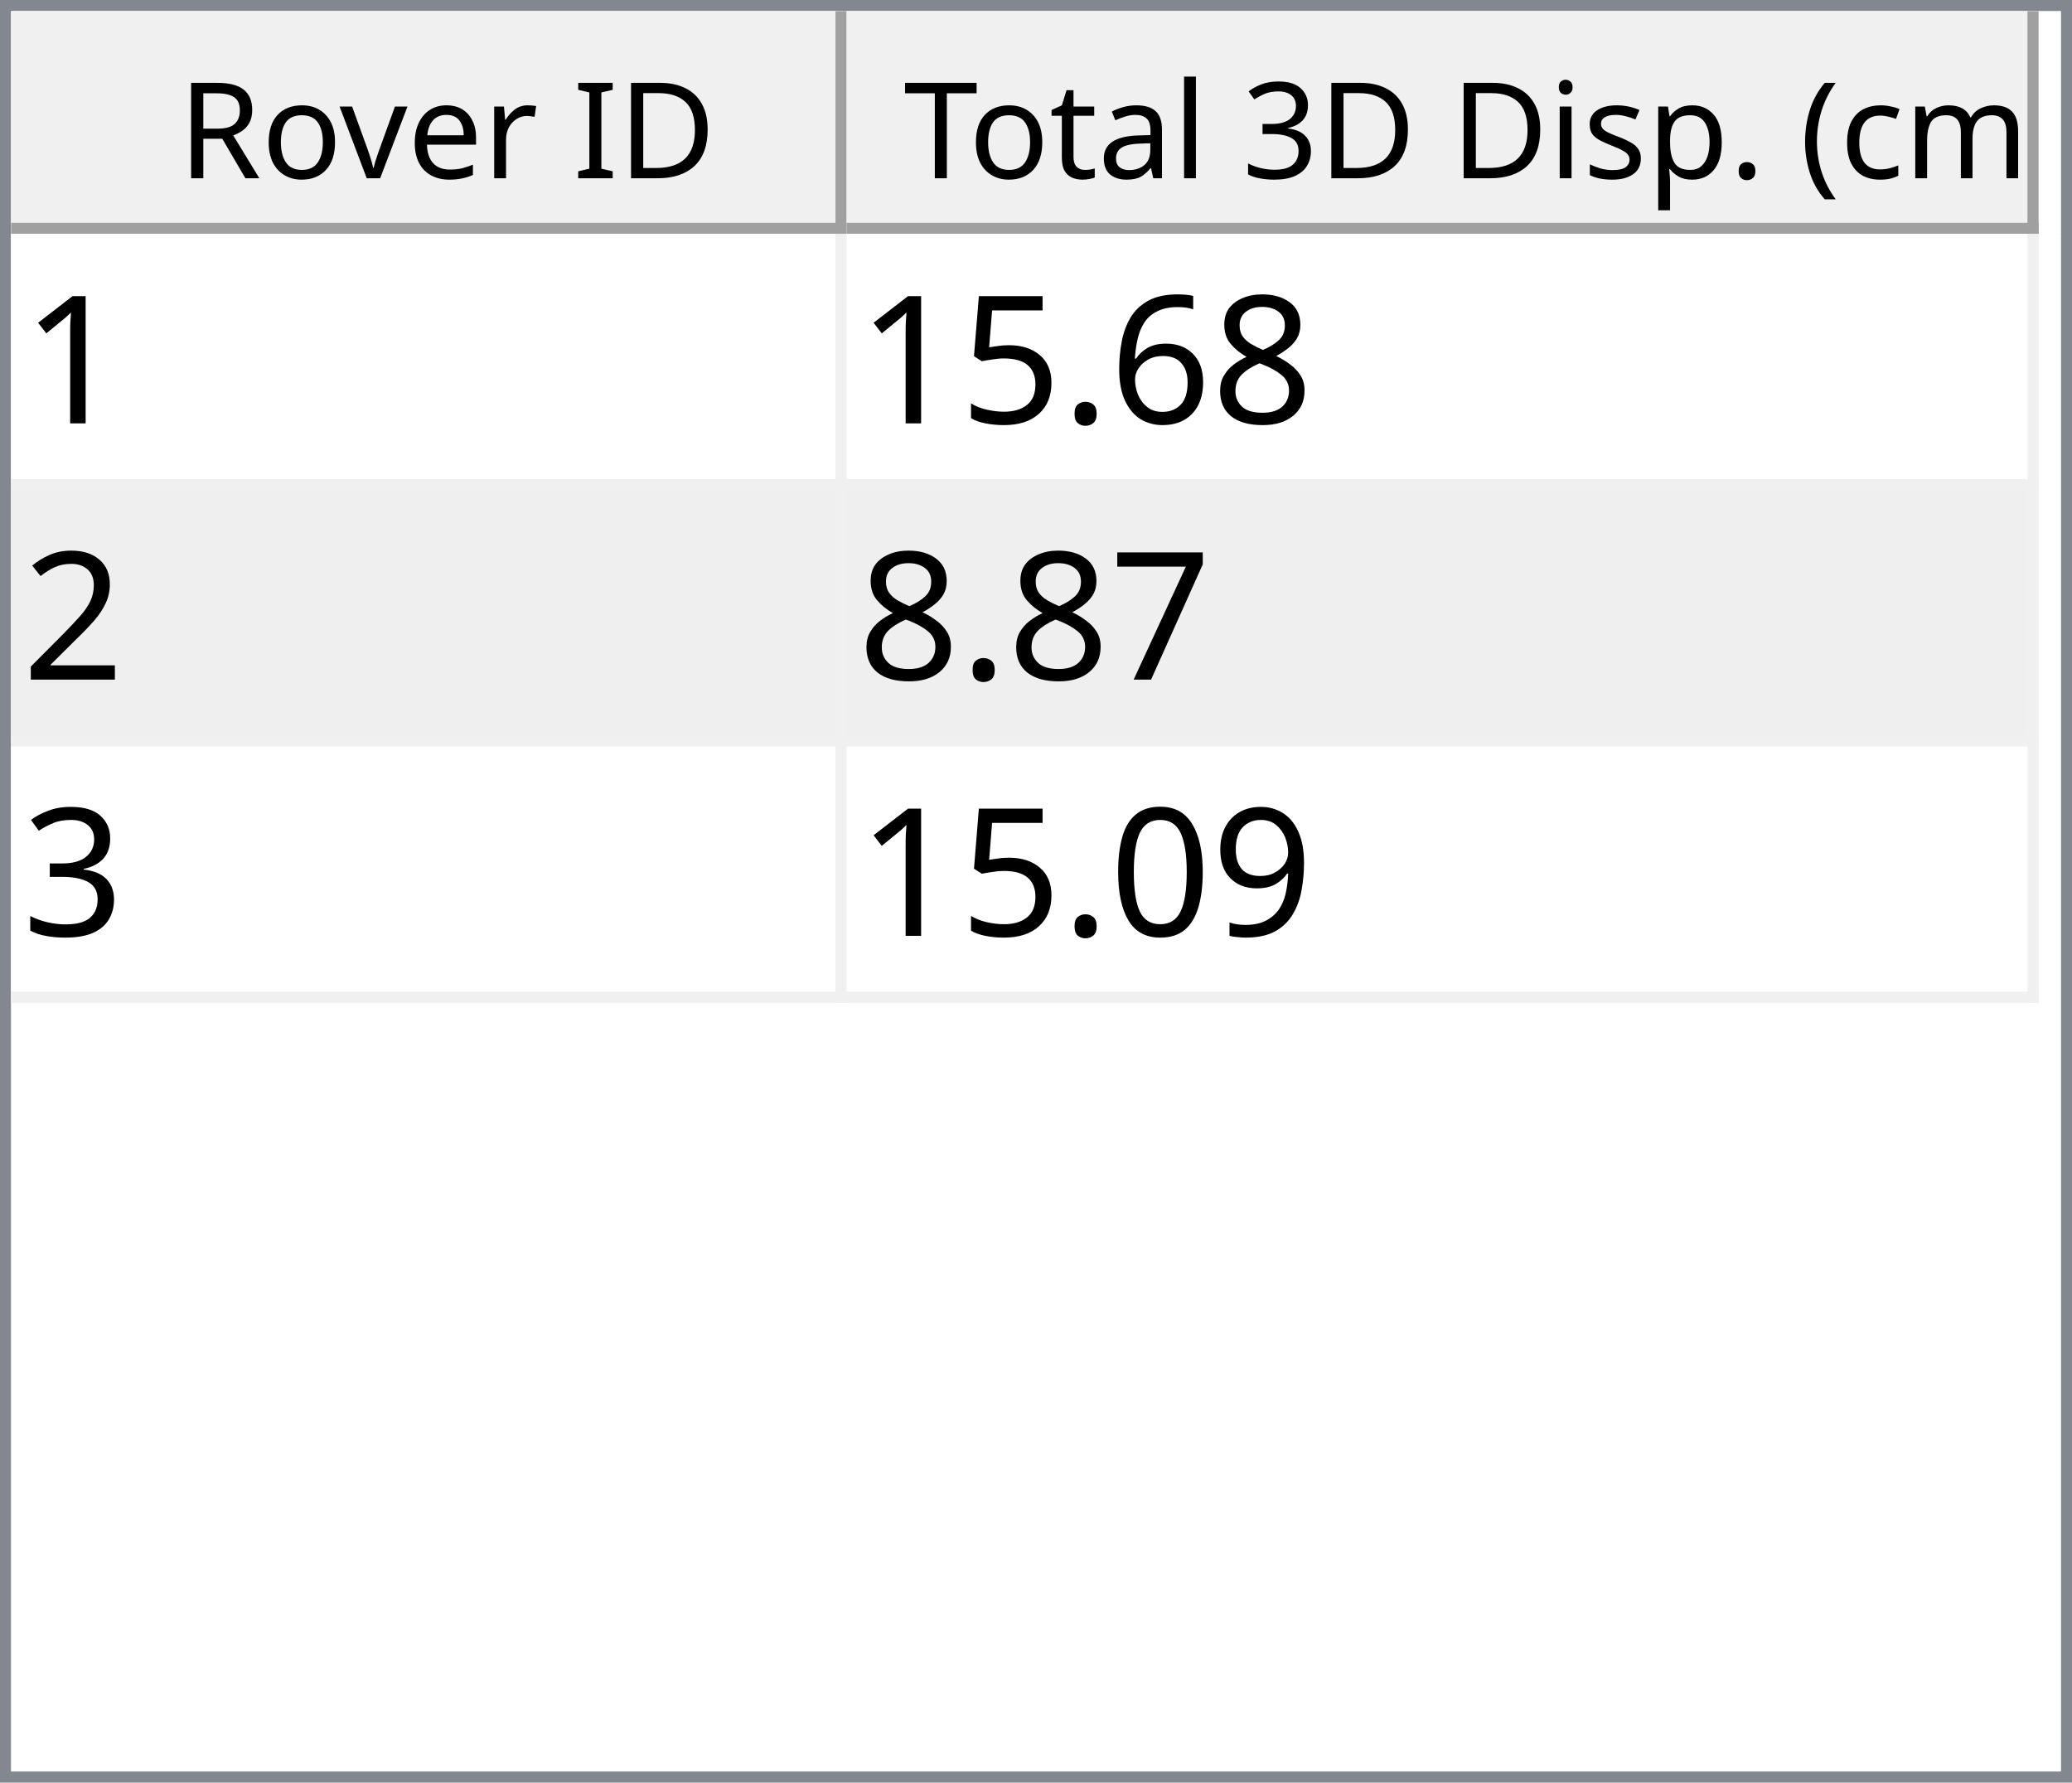
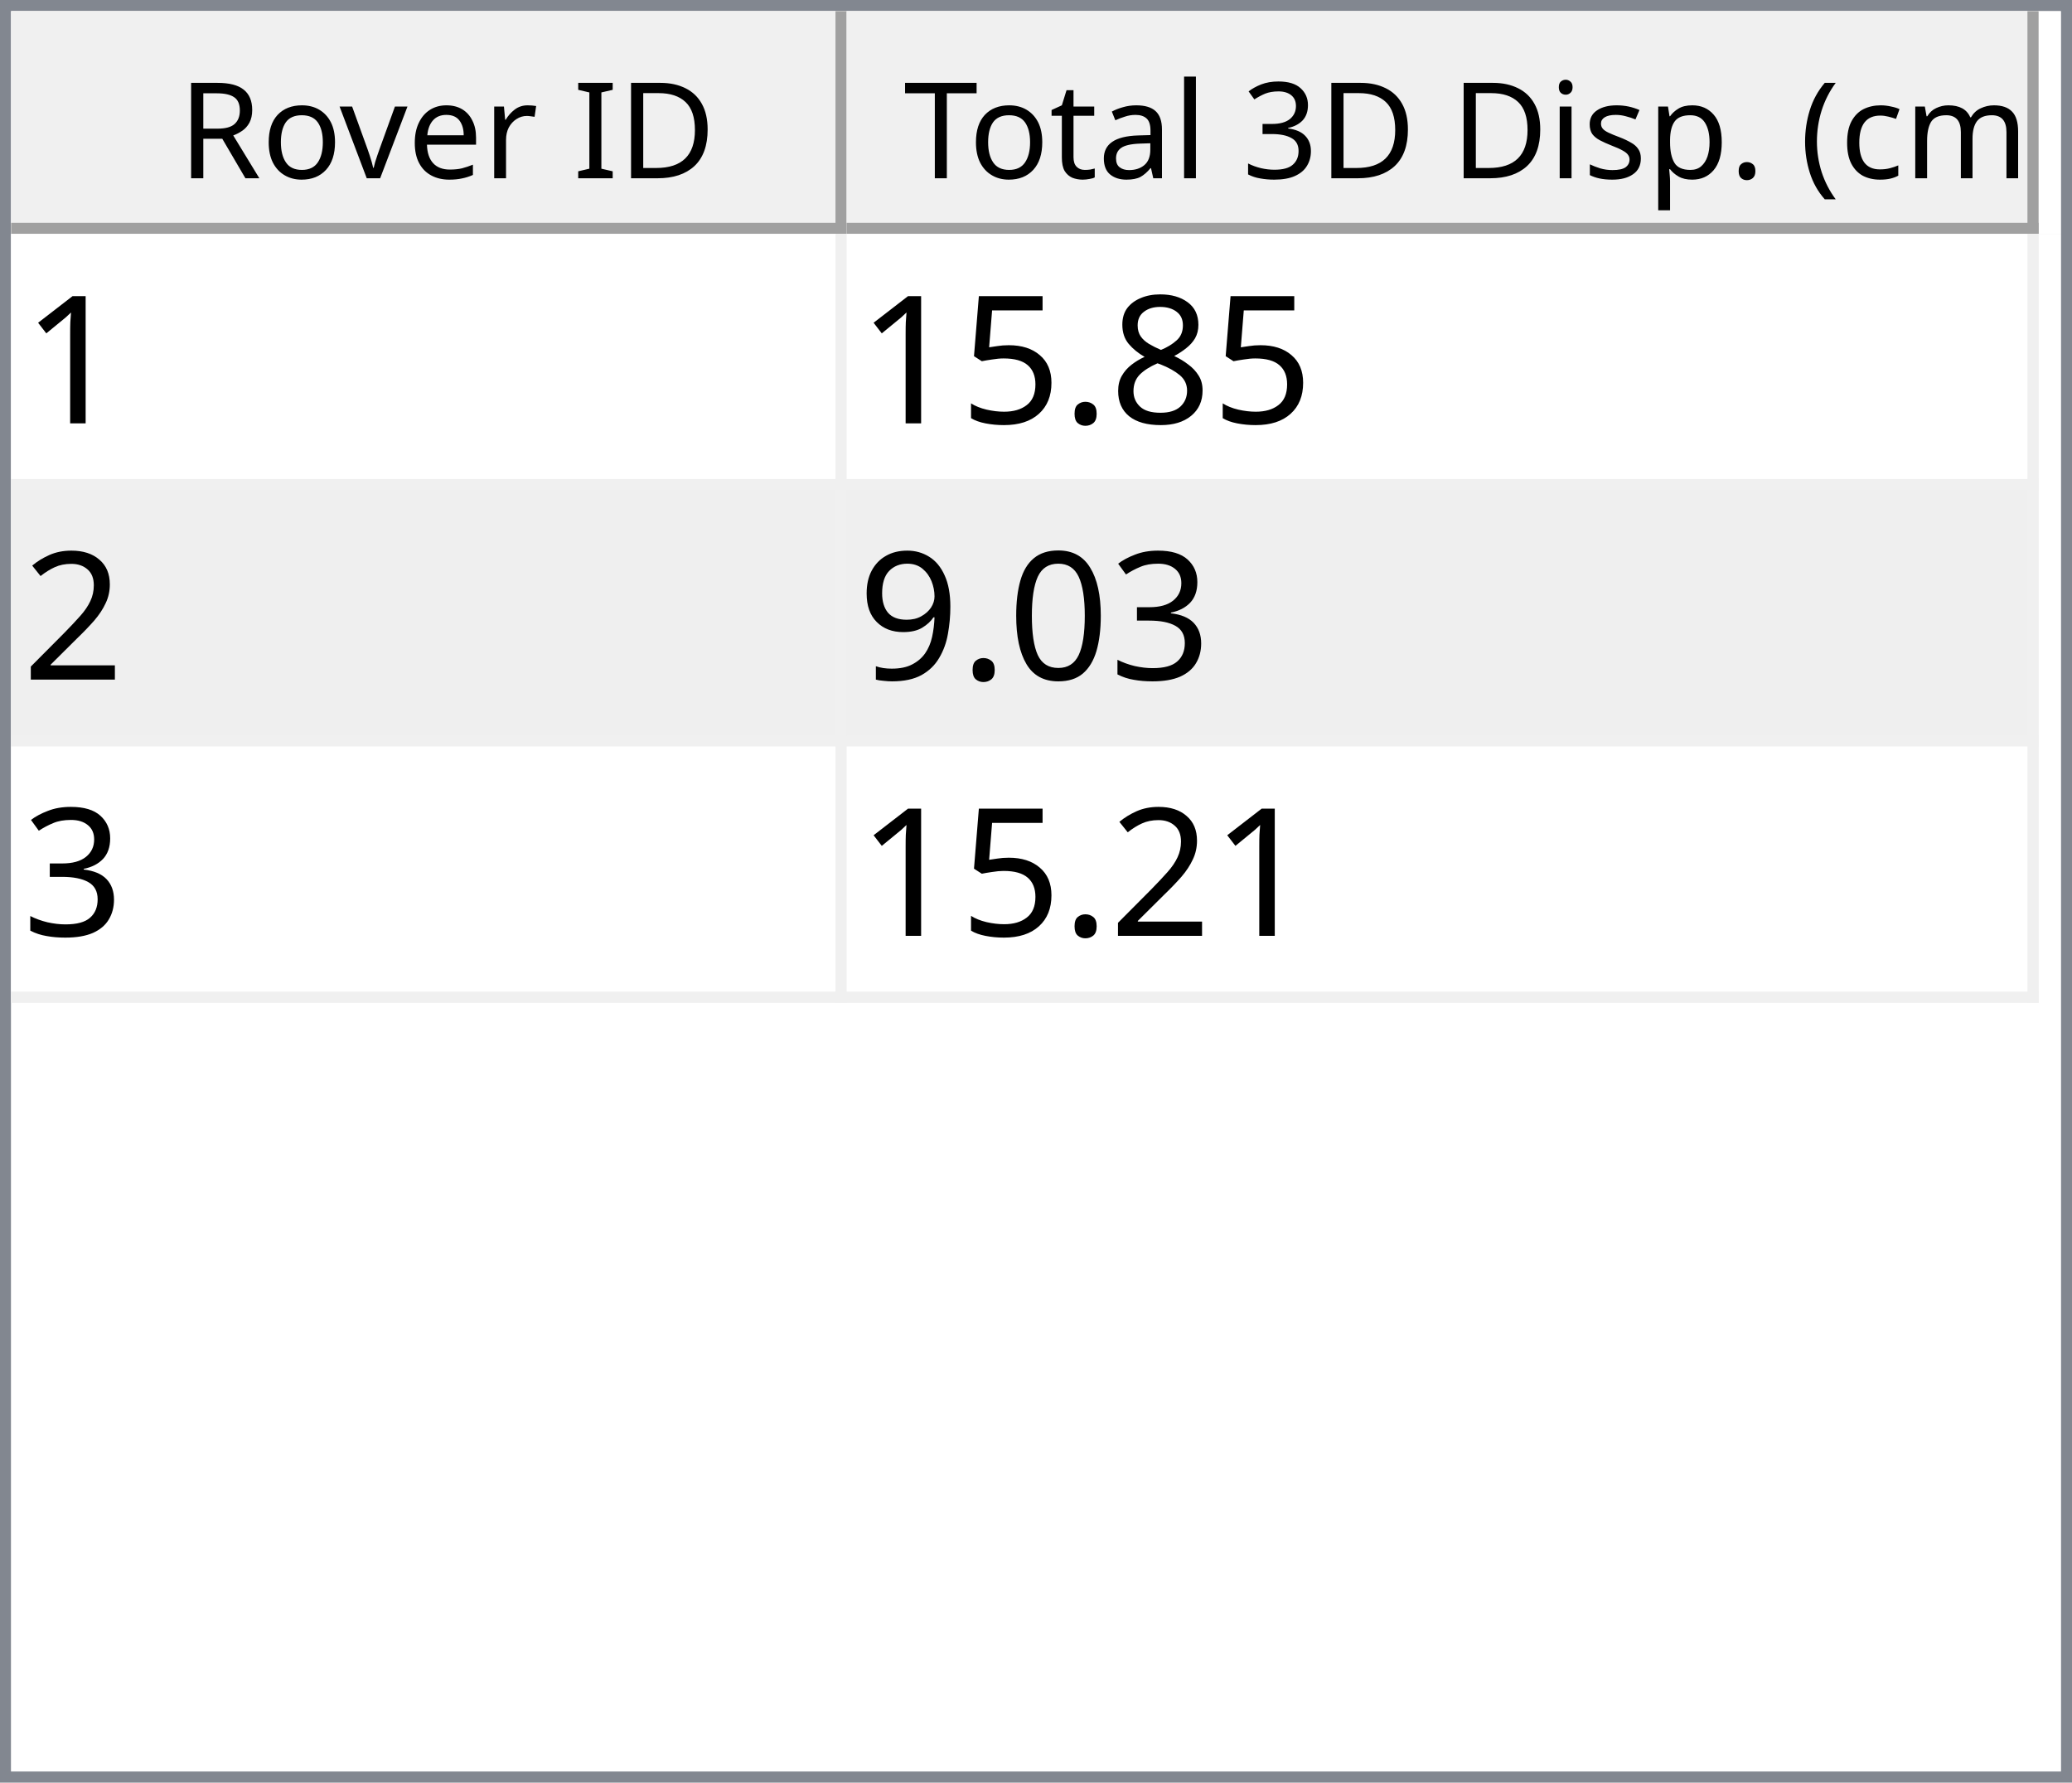
<svg xmlns="http://www.w3.org/2000/svg" style="fill-opacity:1; color-rendering:auto; color-interpolation:auto; text-rendering:auto; stroke:black; stroke-linecap:square; stroke-miterlimit:10; shape-rendering:auto; stroke-opacity:1; fill:black; stroke-dasharray:none; font-weight:normal; stroke-width:1; font-family:'Dialog'; font-style:normal; stroke-linejoin:miter; font-size:12px; stroke-dashoffset:0; image-rendering:auto;" width="186" height="160">
  <defs id="genericDefs" />
  <g>
    <defs id="defs1">
      <clipPath clipPathUnits="userSpaceOnUse" id="clipPath1">
        <path d="M0 0 L186 0 L186 160 L0 160 L0 0 Z" />
      </clipPath>
      <clipPath clipPathUnits="userSpaceOnUse" id="clipPath2">
        <path d="M0 0 L0 160 L186 160 L186 0 Z" />
      </clipPath>
      <clipPath clipPathUnits="userSpaceOnUse" id="clipPath3">
        <path d="M0 0 L0 20 L184 20 L184 0 Z" />
      </clipPath>
      <clipPath clipPathUnits="userSpaceOnUse" id="clipPath4">
        <path d="M0 0 L0 20 L75 20 L75 0 Z" />
      </clipPath>
      <clipPath clipPathUnits="userSpaceOnUse" id="clipPath5">
        <path d="M1 1 L1 19 L74 19 L74 1 Z" />
      </clipPath>
      <clipPath clipPathUnits="userSpaceOnUse" id="clipPath6">
        <path d="M0 0 L0 18 L73 18 L73 0 Z" />
      </clipPath>
      <clipPath clipPathUnits="userSpaceOnUse" id="clipPath7">
        <path d="M-0.5 -0.5 L-0.5 19.5 L74.5 19.5 L74.5 -0.5 Z" />
      </clipPath>
      <clipPath clipPathUnits="userSpaceOnUse" id="clipPath8">
        <path d="M0 0 L0 20 L107 20 L107 0 Z" />
      </clipPath>
      <clipPath clipPathUnits="userSpaceOnUse" id="clipPath9">
        <path d="M1 1 L1 19 L106 19 L106 1 Z" />
      </clipPath>
      <clipPath clipPathUnits="userSpaceOnUse" id="clipPath10">
        <path d="M0 0 L0 18 L105 18 L105 0 Z" />
      </clipPath>
      <clipPath clipPathUnits="userSpaceOnUse" id="clipPath11">
        <path d="M-0.5 -0.5 L-0.5 19.5 L106.5 19.5 L106.5 -0.5 Z" />
      </clipPath>
      <clipPath clipPathUnits="userSpaceOnUse" id="clipPath12">
        <path d="M0 0 L0 138 L184 138 L184 0 Z" />
      </clipPath>
      <clipPath clipPathUnits="userSpaceOnUse" id="clipPath13">
        <path d="M0 0 L0 69 L182 69 L182 0 Z" />
      </clipPath>
      <clipPath clipPathUnits="userSpaceOnUse" id="clipPath14">
        <path d="M-0.5 -0.5 L-0.5 68.5 L181.5 68.5 L181.5 -0.5 Z" />
      </clipPath>
      <clipPath clipPathUnits="userSpaceOnUse" id="clipPath15">
        <path d="M0 0 L0 22 L74 22 L74 0 Z" />
      </clipPath>
      <clipPath clipPathUnits="userSpaceOnUse" id="clipPath16">
        <path d="M0 0 L0 22 L106 22 L106 0 Z" />
      </clipPath>
      <font horiz-adv-x="64.551" id="font1">
        <font-face ascent="107.91" descent="25.098" units-per-em="100" style="font-style:normal; font-family:Segoe UI; font-weight:normal;" />
        <missing-glyph horiz-adv-x="64.551" d="M8.109 0 L8.109 68.266 L56.453 68.266 L56.453 0 L8.109 0 ZM15.328 7.234 L49.219 7.234 L49.219 61.031 L15.328 61.031 L15.328 7.234 Z" />
        <glyph unicode="D" horiz-adv-x="70.117" d="M9.188 0 L9.188 70.016 L28.516 70.016 Q65.531 70.016 65.531 35.891 Q65.531 19.672 55.25 9.836 Q44.969 0 27.734 0 L9.188 0 ZM17.391 62.594 L17.391 7.422 L27.828 7.422 Q41.609 7.422 49.273 14.797 Q56.938 22.172 56.938 35.688 Q56.938 62.594 28.328 62.594 L17.391 62.594 Z" />
        <glyph unicode="I" horiz-adv-x="26.611" d="M17.391 0 L9.188 0 L9.188 70.016 L17.391 70.016 L17.391 0 Z" />
        <glyph unicode=" " horiz-adv-x="27.393" d="" />
        <glyph unicode="r" horiz-adv-x="34.766" d="M34.188 41.891 Q32.078 43.5 28.125 43.5 Q23 43.5 19.555 38.672 Q16.109 33.844 16.109 25.484 L16.109 0 L8.109 0 L8.109 50 L16.109 50 L16.109 39.703 L16.312 39.703 Q18.016 44.969 21.531 47.922 Q25.047 50.875 29.391 50.875 Q32.516 50.875 34.188 50.203 L34.188 41.891 Z" />
        <glyph unicode="e" horiz-adv-x="52.295" d="M48.297 23 L12.984 23 Q13.188 14.656 17.484 10.109 Q21.781 5.562 29.297 5.562 Q37.75 5.562 44.828 11.141 L44.828 3.609 Q38.234 -1.172 27.391 -1.172 Q16.797 -1.172 10.742 5.641 Q4.688 12.453 4.688 24.812 Q4.688 36.469 11.305 43.82 Q17.922 51.172 27.734 51.172 Q37.547 51.172 42.922 44.828 Q48.297 38.484 48.297 27.203 L48.297 23 ZM40.094 29.781 Q40.047 36.719 36.75 40.578 Q33.453 44.438 27.594 44.438 Q21.922 44.438 17.969 40.383 Q14.016 36.328 13.094 29.781 L40.094 29.781 Z" />
        <glyph unicode="v" horiz-adv-x="47.9" d="M47.406 50 L27.484 0 L19.625 0 L0.688 50 L9.469 50 L22.172 13.672 Q23.578 9.672 23.922 6.688 L24.125 6.688 Q24.609 10.453 25.688 13.484 L38.969 50 L47.406 50 Z" />
        <glyph unicode="o" horiz-adv-x="58.594" d="M29 -1.172 Q17.922 -1.172 11.305 5.836 Q4.688 12.844 4.688 24.422 Q4.688 37.016 11.57 44.094 Q18.453 51.172 30.172 51.172 Q41.359 51.172 47.633 44.289 Q53.906 37.406 53.906 25.203 Q53.906 13.234 47.141 6.031 Q40.375 -1.172 29 -1.172 ZM29.594 44.438 Q21.875 44.438 17.383 39.188 Q12.891 33.938 12.891 24.703 Q12.891 15.828 17.43 10.695 Q21.969 5.562 29.594 5.562 Q37.359 5.562 41.531 10.594 Q45.703 15.625 45.703 24.906 Q45.703 34.281 41.531 39.359 Q37.359 44.438 29.594 44.438 Z" />
        <glyph unicode="R" horiz-adv-x="59.814" d="M59.375 0 L49.609 0 L37.891 19.625 Q36.281 22.359 34.766 24.289 Q33.25 26.219 31.664 27.438 Q30.078 28.656 28.25 29.219 Q26.422 29.781 24.125 29.781 L17.391 29.781 L17.391 0 L9.188 0 L9.188 70.016 L30.078 70.016 Q34.672 70.016 38.555 68.867 Q42.438 67.719 45.289 65.375 Q48.141 63.031 49.758 59.547 Q51.375 56.062 51.375 51.375 Q51.375 47.703 50.273 44.656 Q49.172 41.609 47.148 39.211 Q45.125 36.812 42.266 35.133 Q39.406 33.453 35.844 32.516 L35.844 32.328 Q37.594 31.547 38.891 30.547 Q40.188 29.547 41.359 28.18 Q42.531 26.812 43.68 25.078 Q44.828 23.344 46.234 21.047 L59.375 0 ZM17.391 62.594 L17.391 37.203 L28.516 37.203 Q31.594 37.203 34.203 38.133 Q36.812 39.062 38.719 40.797 Q40.625 42.531 41.703 45.047 Q42.781 47.562 42.781 50.688 Q42.781 56.297 39.141 59.445 Q35.5 62.594 28.609 62.594 L17.391 62.594 Z" />
        <glyph unicode=")" horiz-adv-x="30.176" d="M8.297 -15.922 L1.172 -15.922 Q16.406 2.344 16.406 26.812 Q16.406 51.469 1.078 70.016 L8.297 70.016 Q23.531 52.156 23.531 26.703 Q23.531 1.375 8.297 -15.922 Z" />
        <glyph unicode="m" horiz-adv-x="86.133" d="M79.109 0 L71.094 0 L71.094 28.719 Q71.094 37.016 68.531 40.727 Q65.969 44.438 59.906 44.438 Q54.781 44.438 51.195 39.75 Q47.609 35.062 47.609 28.516 L47.609 0 L39.594 0 L39.594 29.688 Q39.594 44.438 28.219 44.438 Q22.953 44.438 19.531 40.016 Q16.109 35.594 16.109 28.516 L16.109 0 L8.109 0 L8.109 50 L16.109 50 L16.109 42.094 L16.312 42.094 Q21.625 51.172 31.844 51.172 Q36.969 51.172 40.773 48.312 Q44.578 45.453 46 40.828 Q51.562 51.172 62.594 51.172 Q79.109 51.172 79.109 30.812 L79.109 0 Z" />
        <glyph unicode="c" horiz-adv-x="46.191" d="M42.188 2.297 Q36.422 -1.172 28.516 -1.172 Q17.828 -1.172 11.258 5.789 Q4.688 12.75 4.688 23.828 Q4.688 36.188 11.766 43.68 Q18.844 51.172 30.672 51.172 Q37.25 51.172 42.281 48.734 L42.281 40.531 Q36.719 44.438 30.375 44.438 Q22.703 44.438 17.797 38.945 Q12.891 33.453 12.891 24.516 Q12.891 15.719 17.508 10.641 Q22.125 5.562 29.891 5.562 Q36.422 5.562 42.188 9.906 L42.188 2.297 Z" />
        <glyph unicode="(" horiz-adv-x="30.176" d="M29.109 -15.922 L21.969 -15.922 Q6.844 1.375 6.844 26.703 Q6.844 52.156 21.969 70.016 L29.203 70.016 Q13.875 51.469 13.875 26.812 Q13.875 2.344 29.109 -15.922 Z" />
        <glyph unicode="." horiz-adv-x="21.68" d="M10.891 -1.078 Q8.641 -1.078 7.055 0.539 Q5.469 2.156 5.469 4.391 Q5.469 6.641 7.055 8.273 Q8.641 9.906 10.891 9.906 Q13.188 9.906 14.797 8.273 Q16.406 6.641 16.406 4.391 Q16.406 2.156 14.797 0.539 Q13.188 -1.078 10.891 -1.078 Z" />
        <glyph unicode="p" horiz-adv-x="58.789" d="M16.312 7.234 L16.109 7.234 L16.109 -23 L8.109 -23 L8.109 50 L16.109 50 L16.109 41.219 L16.312 41.219 Q22.219 51.172 33.594 51.172 Q43.266 51.172 48.688 44.461 Q54.109 37.75 54.109 26.469 Q54.109 13.922 48 6.375 Q41.891 -1.172 31.297 -1.172 Q21.578 -1.172 16.312 7.234 ZM16.109 27.391 L16.109 20.406 Q16.109 14.203 20.141 9.883 Q24.172 5.562 30.375 5.562 Q37.641 5.562 41.773 11.133 Q45.906 16.703 45.906 26.609 Q45.906 34.969 42.047 39.703 Q38.188 44.438 31.594 44.438 Q24.609 44.438 20.359 39.578 Q16.109 34.719 16.109 27.391 Z" />
        <glyph unicode="s" horiz-adv-x="42.432" d="M5.078 1.812 L5.078 10.406 Q11.625 5.562 19.484 5.562 Q30.031 5.562 30.031 12.594 Q30.031 14.594 29.125 15.992 Q28.219 17.391 26.68 18.461 Q25.141 19.531 23.07 20.383 Q21 21.234 18.609 22.172 Q15.281 23.484 12.766 24.828 Q10.25 26.172 8.57 27.859 Q6.891 29.547 6.031 31.695 Q5.172 33.844 5.172 36.719 Q5.172 40.234 6.789 42.945 Q8.406 45.656 11.086 47.484 Q13.766 49.312 17.211 50.242 Q20.656 51.172 24.312 51.172 Q30.812 51.172 35.938 48.922 L35.938 40.828 Q30.422 44.438 23.25 44.438 Q21 44.438 19.195 43.922 Q17.391 43.406 16.094 42.477 Q14.797 41.547 14.086 40.258 Q13.375 38.969 13.375 37.406 Q13.375 35.453 14.086 34.133 Q14.797 32.812 16.164 31.789 Q17.531 30.766 19.484 29.938 Q21.438 29.109 23.922 28.125 Q27.25 26.859 29.883 25.516 Q32.516 24.172 34.375 22.484 Q36.234 20.797 37.234 18.602 Q38.234 16.406 38.234 13.375 Q38.234 9.672 36.602 6.938 Q34.969 4.203 32.234 2.398 Q29.5 0.594 25.93 -0.289 Q22.359 -1.172 18.453 -1.172 Q10.75 -1.172 5.078 1.812 Z" />
        <glyph unicode="i" horiz-adv-x="24.219" d="M12.203 62.703 Q10.062 62.703 8.547 64.164 Q7.031 65.625 7.031 67.875 Q7.031 70.125 8.547 71.609 Q10.062 73.094 12.203 73.094 Q14.406 73.094 15.945 71.609 Q17.484 70.125 17.484 67.875 Q17.484 65.719 15.945 64.211 Q14.406 62.703 12.203 62.703 ZM16.109 0 L8.109 0 L8.109 50 L16.109 50 L16.109 0 Z" />
        <glyph unicode="3" horiz-adv-x="53.906" d="M46.531 19.828 Q46.531 15.094 44.75 11.211 Q42.969 7.328 39.719 4.57 Q36.469 1.812 31.93 0.297 Q27.391 -1.219 21.922 -1.219 Q11.922 -1.219 6 2.594 L6 11.188 Q13.094 5.609 22.219 5.609 Q25.875 5.609 28.828 6.539 Q31.781 7.469 33.906 9.227 Q36.031 10.984 37.18 13.477 Q38.328 15.969 38.328 19.094 Q38.328 32.812 18.797 32.812 L12.984 32.812 L12.984 39.594 L18.5 39.594 Q35.797 39.594 35.797 52.484 Q35.797 64.406 22.609 64.406 Q15.188 64.406 8.688 59.422 L8.688 67.188 Q15.375 71.188 24.609 71.188 Q29 71.188 32.57 69.969 Q36.141 68.75 38.68 66.555 Q41.219 64.359 42.609 61.281 Q44 58.203 44 54.5 Q44 40.672 30.031 36.719 L30.031 36.531 Q33.594 36.141 36.625 34.797 Q39.656 33.453 41.852 31.305 Q44.047 29.156 45.289 26.25 Q46.531 23.344 46.531 19.828 Z" />
        <glyph unicode="l" horiz-adv-x="24.219" d="M16.109 0 L8.109 0 L8.109 74.031 L16.109 74.031 L16.109 0 Z" />
        <glyph unicode="a" horiz-adv-x="50.879" d="M43.891 0 L35.891 0 L35.891 7.812 L35.688 7.812 Q30.469 -1.172 20.312 -1.172 Q12.844 -1.172 8.617 2.781 Q4.391 6.734 4.391 13.281 Q4.391 27.297 20.906 29.594 L35.891 31.688 Q35.891 44.438 25.594 44.438 Q16.547 44.438 9.281 38.281 L9.281 46.484 Q16.656 51.172 26.266 51.172 Q43.891 51.172 43.891 32.516 L43.891 0 ZM35.891 25.297 L23.828 23.641 Q18.266 22.859 15.43 20.875 Q12.594 18.891 12.594 13.875 Q12.594 10.203 15.211 7.883 Q17.828 5.562 22.172 5.562 Q28.125 5.562 32.008 9.742 Q35.891 13.922 35.891 20.312 L35.891 25.297 Z" />
        <glyph unicode="t" horiz-adv-x="33.887" d="M31.297 0.484 Q28.469 -1.078 23.828 -1.078 Q10.688 -1.078 10.688 13.578 L10.688 43.172 L2.094 43.172 L2.094 50 L10.688 50 L10.688 62.203 L18.703 64.797 L18.703 50 L31.297 50 L31.297 43.172 L18.703 43.172 L18.703 14.984 Q18.703 9.969 20.414 7.82 Q22.125 5.672 26.078 5.672 Q29.109 5.672 31.297 7.328 L31.297 0.484 Z" />
        <glyph unicode="T" horiz-adv-x="52.393" d="M50.594 62.594 L30.375 62.594 L30.375 0 L22.172 0 L22.172 62.594 L2 62.594 L2 70.016 L50.594 70.016 L50.594 62.594 Z" />
      </font>
      <font horiz-adv-x="75.0" id="font2">
        <font-face ascent="100.537" descent="21.973" units-per-em="100" style="font-style:normal; font-family:sans-serif; font-weight:normal;" />
        <missing-glyph horiz-adv-x="75.0" d="M12.5 0 L12.5 62.5 L62.5 62.5 L62.5 0 L12.5 0 ZM14.062 1.562 L60.938 1.562 L60.938 60.938 L14.062 60.938 L14.062 1.562 Z" />
        <glyph unicode="1" horiz-adv-x="55.615" d="M37.25 0 L28.469 0 L28.469 56 Q25.297 52.984 20.141 49.953 Q14.984 46.922 10.891 45.406 L10.891 53.906 Q18.266 57.375 23.781 62.305 Q29.297 67.234 31.594 71.875 L37.25 71.875 L37.25 0 Z" />
        <glyph unicode="8" horiz-adv-x="55.615" d="M17.672 38.812 Q12.203 40.828 9.57 44.539 Q6.938 48.25 6.938 53.422 Q6.938 61.234 12.555 66.555 Q18.172 71.875 27.484 71.875 Q36.859 71.875 42.578 66.43 Q48.297 60.984 48.297 53.172 Q48.297 48.188 45.68 44.508 Q43.062 40.828 37.75 38.812 Q44.344 36.672 47.781 31.883 Q51.219 27.094 51.219 20.453 Q51.219 11.281 44.727 5.031 Q38.234 -1.219 27.641 -1.219 Q17.047 -1.219 10.547 5.055 Q4.047 11.328 4.047 20.703 Q4.047 27.688 7.594 32.398 Q11.141 37.109 17.672 38.812 ZM15.922 53.719 Q15.922 48.641 19.195 45.414 Q22.469 42.188 27.688 42.188 Q32.766 42.188 36.016 45.383 Q39.266 48.578 39.266 53.219 Q39.266 58.062 35.914 61.359 Q32.562 64.656 27.594 64.656 Q22.562 64.656 19.242 61.43 Q15.922 58.203 15.922 53.719 ZM13.094 20.656 Q13.094 16.891 14.875 13.375 Q16.656 9.859 20.172 7.93 Q23.688 6 27.734 6 Q34.031 6 38.133 10.055 Q42.234 14.109 42.234 20.359 Q42.234 26.703 38.016 30.859 Q33.797 35.016 27.438 35.016 Q21.234 35.016 17.164 30.914 Q13.094 26.812 13.094 20.656 Z" />
-         <glyph unicode="6" horiz-adv-x="55.615" d="M49.75 54.047 L41.016 53.375 Q39.844 58.547 37.703 60.891 Q34.125 64.656 28.906 64.656 Q24.703 64.656 21.531 62.312 Q17.391 59.281 14.992 53.469 Q12.594 47.656 12.5 36.922 Q15.672 41.75 20.266 44.094 Q24.859 46.438 29.891 46.438 Q38.672 46.438 44.852 39.969 Q51.031 33.5 51.031 23.25 Q51.031 16.5 48.125 10.719 Q45.219 4.938 40.141 1.859 Q35.062 -1.219 28.609 -1.219 Q17.625 -1.219 10.695 6.859 Q3.766 14.938 3.766 33.5 Q3.766 54.25 11.422 63.672 Q18.109 71.875 29.438 71.875 Q37.891 71.875 43.289 67.141 Q48.688 62.406 49.75 54.047 ZM13.875 23.188 Q13.875 18.656 15.797 14.508 Q17.719 10.359 21.188 8.18 Q24.656 6 28.469 6 Q34.031 6 38.039 10.492 Q42.047 14.984 42.047 22.703 Q42.047 30.125 38.086 34.398 Q34.125 38.672 28.125 38.672 Q22.172 38.672 18.023 34.398 Q13.875 30.125 13.875 23.188 Z" />
        <glyph unicode="." horiz-adv-x="27.783" d="M9.078 0 L9.078 10.016 L19.094 10.016 L19.094 0 L9.078 0 Z" />
        <glyph unicode="5" horiz-adv-x="55.615" d="M4.156 18.75 L13.375 19.531 Q14.406 12.797 18.141 9.398 Q21.875 6 27.156 6 Q33.5 6 37.891 10.789 Q42.281 15.578 42.281 23.484 Q42.281 31 38.062 35.352 Q33.844 39.703 27 39.703 Q22.75 39.703 19.336 37.773 Q15.922 35.844 13.969 32.766 L5.719 33.844 L12.641 70.609 L48.25 70.609 L48.25 62.203 L19.672 62.203 L15.828 42.969 Q22.266 47.469 29.344 47.469 Q38.719 47.469 45.164 40.969 Q51.609 34.469 51.609 24.266 Q51.609 14.547 45.953 7.469 Q39.062 -1.219 27.156 -1.219 Q17.391 -1.219 11.211 4.25 Q5.031 9.719 4.156 18.75 Z" />
        <glyph unicode="2" horiz-adv-x="55.615" d="M50.344 8.453 L50.344 0 L3.031 0 Q2.938 3.172 4.047 6.109 Q5.859 10.938 9.836 15.625 Q13.812 20.312 21.344 26.469 Q33.016 36.031 37.117 41.625 Q41.219 47.219 41.219 52.203 Q41.219 57.422 37.477 61.008 Q33.734 64.594 27.734 64.594 Q21.391 64.594 17.578 60.789 Q13.766 56.984 13.719 50.25 L4.688 51.172 Q5.609 61.281 11.664 66.578 Q17.719 71.875 27.938 71.875 Q38.234 71.875 44.242 66.164 Q50.25 60.453 50.25 52 Q50.25 47.703 48.492 43.555 Q46.734 39.406 42.656 34.812 Q38.578 30.219 29.109 22.219 Q21.188 15.578 18.945 13.211 Q16.703 10.844 15.234 8.453 L50.344 8.453 Z" />
-         <glyph unicode="7" horiz-adv-x="55.615" d="M4.734 62.203 L4.734 70.656 L51.078 70.656 L51.078 63.812 Q44.234 56.547 37.523 44.484 Q30.812 32.422 27.156 19.672 Q24.516 10.688 23.781 0 L14.75 0 Q14.891 8.453 18.062 20.414 Q21.234 32.375 27.172 43.484 Q33.109 54.594 39.797 62.203 L4.734 62.203 Z" />
        <glyph unicode="3" horiz-adv-x="55.615" d="M4.203 18.891 L12.984 20.062 Q14.5 12.594 18.141 9.297 Q21.781 6 27 6 Q33.203 6 37.477 10.297 Q41.75 14.594 41.75 20.953 Q41.75 27 37.797 30.93 Q33.844 34.859 27.734 34.859 Q25.25 34.859 21.531 33.891 L22.516 41.609 Q23.391 41.5 23.922 41.5 Q29.547 41.5 34.039 44.43 Q38.531 47.359 38.531 53.469 Q38.531 58.297 35.258 61.477 Q31.984 64.656 26.812 64.656 Q21.688 64.656 18.266 61.43 Q14.844 58.203 13.875 51.766 L5.078 53.328 Q6.688 62.156 12.398 67.016 Q18.109 71.875 26.609 71.875 Q32.469 71.875 37.398 69.359 Q42.328 66.844 44.945 62.5 Q47.562 58.156 47.562 53.266 Q47.562 48.641 45.07 44.828 Q42.578 41.016 37.703 38.766 Q44.047 37.312 47.562 32.695 Q51.078 28.078 51.078 21.141 Q51.078 11.766 44.242 5.25 Q37.406 -1.266 26.953 -1.266 Q17.531 -1.266 11.305 4.352 Q5.078 9.969 4.203 18.891 Z" />
+         <glyph unicode="0" horiz-adv-x="55.615" d="M4.156 35.297 Q4.156 48 6.766 55.742 Q9.375 63.484 14.523 67.68 Q19.672 71.875 27.484 71.875 Q33.25 71.875 37.594 69.555 Q41.938 67.234 44.773 62.867 Q47.609 58.5 49.219 52.227 Q50.828 45.953 50.828 35.297 Q50.828 22.703 48.242 14.969 Q45.656 7.234 40.508 3.008 Q35.359 -1.219 27.484 -1.219 Q17.141 -1.219 11.234 6.203 Q4.156 15.141 4.156 35.297 ZM13.188 35.297 Q13.188 17.672 17.312 11.836 Q21.438 6 27.484 6 Q33.547 6 37.672 11.859 Q41.797 17.719 41.797 35.297 Q41.797 52.984 37.672 58.789 Q33.547 64.594 27.391 64.594 Q21.344 64.594 17.719 59.469 Q13.188 52.938 13.188 35.297 Z" />
        <glyph unicode="9" horiz-adv-x="55.615" d="M5.469 16.547 L13.922 17.328 Q14.984 11.375 18.016 8.688 Q21.047 6 25.781 6 Q29.828 6 32.883 7.859 Q35.938 9.719 37.891 12.82 Q39.844 15.922 41.164 21.195 Q42.484 26.469 42.484 31.938 Q42.484 32.516 42.438 33.688 Q39.797 29.5 35.234 26.883 Q30.672 24.266 25.344 24.266 Q16.453 24.266 10.305 30.711 Q4.156 37.156 4.156 47.703 Q4.156 58.594 10.578 65.234 Q17 71.875 26.656 71.875 Q33.641 71.875 39.43 68.117 Q45.219 64.359 48.219 57.398 Q51.219 50.438 51.219 37.25 Q51.219 23.531 48.242 15.406 Q45.266 7.281 39.383 3.031 Q33.5 -1.219 25.594 -1.219 Q17.188 -1.219 11.867 3.445 Q6.547 8.109 5.469 16.547 ZM41.453 48.141 Q41.453 55.719 37.43 60.156 Q33.406 64.594 27.734 64.594 Q21.875 64.594 17.531 59.812 Q13.188 55.031 13.188 47.406 Q13.188 40.578 17.312 36.305 Q21.438 32.031 27.484 32.031 Q33.594 32.031 37.523 36.305 Q41.453 40.578 41.453 48.141 Z" />
-         <glyph unicode="0" horiz-adv-x="55.615" d="M4.156 35.297 Q4.156 48 6.766 55.742 Q9.375 63.484 14.523 67.68 Q19.672 71.875 27.484 71.875 Q33.25 71.875 37.594 69.555 Q41.938 67.234 44.773 62.867 Q47.609 58.5 49.219 52.227 Q50.828 45.953 50.828 35.297 Q50.828 22.703 48.242 14.969 Q45.656 7.234 40.508 3.008 Q35.359 -1.219 27.484 -1.219 Q17.141 -1.219 11.234 6.203 Q4.156 15.141 4.156 35.297 ZM13.188 35.297 Q13.188 17.672 17.312 11.836 Q21.438 6 27.484 6 Q33.547 6 37.672 11.859 Q41.797 17.719 41.797 35.297 Q41.797 52.984 37.672 58.789 Q33.547 64.594 27.391 64.594 Q21.344 64.594 17.719 59.469 Q13.188 52.938 13.188 35.297 Z" />
      </font>
    </defs>
    <g style="fill:white; stroke:white;">
      <rect x="0" y="0" width="186" style="clip-path:url(#clipPath1); stroke:none;" height="160" />
    </g>
    <g style="fill:white; text-rendering:optimizeSpeed; color-rendering:optimizeSpeed; image-rendering:optimizeSpeed; shape-rendering:crispEdges; stroke:white; color-interpolation:sRGB;">
      <rect x="0" width="186" height="160" y="0" style="stroke:none;" />
      <path style="stroke:none;" d="M0 160 L186 160 L186 0 L0 0 Z" />
    </g>
    <g style="fill:rgb(240,240,240); font-family:'Segoe UI'; stroke:rgb(240,240,240);">
      <rect x="0" y="0" width="186" style="clip-path:url(#clipPath2); stroke:none;" height="160" />
    </g>
    <g style="fill:rgb(130,135,144); font-family:'Segoe UI'; stroke:rgb(130,135,144);">
      <path d="M0 0 L186 0 L186 160 L0 160 L0 0 ZM1 1 L185 1 L185 159 L1 159 L1 1 Z" style="fill-rule:evenodd; clip-path:url(#clipPath2); stroke:none;" />
    </g>
    <g style="fill:white; font-family:'Segoe UI'; stroke:white;" transform="translate(1,1)">
      <rect x="0" y="0" width="184" style="clip-path:url(#clipPath3); stroke:none;" height="20" />
    </g>
    <g style="fill:rgb(240,240,240); font-family:'Segoe UI'; stroke:rgb(240,240,240);" transform="translate(1,1)">
      <rect x="0" y="0" width="75" style="clip-path:url(#clipPath4); stroke:none;" height="20" />
    </g>
    <g style="font-family:'Segoe UI';" transform="translate(2,2)">
      <text x="14" xml:space="preserve" y="14" style="clip-path:url(#clipPath6); stroke:none;">Rover ID</text>
    </g>
    <g style="fill:rgb(160,160,160); font-family:'Segoe UI'; stroke:rgb(160,160,160); stroke-linejoin:bevel;" transform="translate(1.5,1.5)">
      <line x1="74" x2="74" y1="0" style="fill:none; clip-path:url(#clipPath7);" y2="19" />
    </g>
    <g style="fill:rgb(160,160,160); font-family:'Segoe UI'; stroke:rgb(160,160,160); stroke-linejoin:bevel;" transform="matrix(1,0,0,1,1,1) translate(0.5,0.5)">
      <line x1="0" x2="74" y1="19" style="fill:none; clip-path:url(#clipPath7);" y2="19" />
    </g>
    <g style="fill:rgb(240,240,240); font-family:'Segoe UI'; stroke:rgb(240,240,240);" transform="translate(76,1)">
      <rect x="0" y="0" width="107" style="clip-path:url(#clipPath8); stroke:none;" height="20" />
    </g>
    <g style="font-family:'Segoe UI';" transform="translate(77,2)">
      <text x="1" xml:space="preserve" y="14" style="clip-path:url(#clipPath10); stroke:none;"> Total 3D Disp. (cm)</text>
    </g>
    <g style="fill:rgb(160,160,160); font-family:'Segoe UI'; stroke:rgb(160,160,160); stroke-linejoin:bevel;" transform="translate(76.5,1.5)">
      <line x1="106" x2="106" y1="0" style="fill:none; clip-path:url(#clipPath11);" y2="19" />
    </g>
    <g style="fill:rgb(160,160,160); font-family:'Segoe UI'; stroke:rgb(160,160,160); stroke-linejoin:bevel;" transform="matrix(1,0,0,1,76,1) translate(0.5,0.5)">
      <line x1="0" x2="106" y1="19" style="fill:none; clip-path:url(#clipPath11);" y2="19" />
    </g>
    <g style="fill:white; font-family:'Segoe UI'; stroke:white;" transform="translate(1,21)">
      <rect x="0" y="0" width="184" style="clip-path:url(#clipPath12); stroke:none;" height="138" />
    </g>
    <g style="fill:rgb(240,240,240); font-size:16px; font-family:sans-serif; stroke:rgb(240,240,240);" transform="translate(1,21)">
      <rect x="0" y="0" width="182" style="clip-path:url(#clipPath13); stroke:none;" height="69" />
      <line transform="translate(0.5,0.5)" x1="0" x2="181" y1="22" style="clip-path:url(#clipPath14); fill:none; stroke-linejoin:bevel;" y2="22" />
    </g>
    <g transform="matrix(1,0,0,1,1,21) translate(0.5,0.5)" style="fill:rgb(240,240,240); font-size:16px; font-family:sans-serif; stroke:rgb(240,240,240); stroke-linejoin:bevel;">
      <line x1="0" x2="181" y1="45" style="fill:none; clip-path:url(#clipPath14);" y2="45" />
    </g>
    <g transform="matrix(1,0,0,1,1,21) translate(0.5,0.5)" style="fill:rgb(240,240,240); font-size:16px; font-family:sans-serif; stroke:rgb(240,240,240); stroke-linejoin:bevel;">
      <line x1="0" x2="181" y1="68" style="fill:none; clip-path:url(#clipPath14);" y2="68" />
    </g>
    <g transform="matrix(1,0,0,1,1,21) translate(0.5,0.5)" style="fill:rgb(240,240,240); font-size:16px; font-family:sans-serif; stroke:rgb(240,240,240); stroke-linejoin:bevel;">
      <line x1="74" x2="74" y1="0" style="fill:none; clip-path:url(#clipPath14);" y2="68" />
    </g>
    <g transform="matrix(1,0,0,1,1,21) translate(0.5,0.5)" style="fill:rgb(240,240,240); font-size:16px; font-family:sans-serif; stroke:rgb(240,240,240); stroke-linejoin:bevel;">
      <line x1="181" x2="181" y1="0" style="fill:none; clip-path:url(#clipPath14);" y2="68" />
    </g>
    <g style="fill:white; font-size:16px; font-family:sans-serif; stroke:white;" transform="matrix(1,0,0,1,1,21)">
      <rect x="0" y="0" width="74" style="clip-path:url(#clipPath15); stroke:none;" height="22" />
      <text x="1" y="17" style="fill:black; clip-path:url(#clipPath15); stroke:none;" xml:space="preserve">1</text>
    </g>
    <g style="fill:white; font-size:16px; font-family:sans-serif; stroke:white;" transform="matrix(1,0,0,1,1,21) translate(75,0)">
      <rect x="0" y="0" width="106" style="clip-path:url(#clipPath16); stroke:none;" height="22" />
-       <text x="1" y="17" style="fill:black; clip-path:url(#clipPath16); stroke:none;" xml:space="preserve">15.68</text>
+       <text x="1" y="17" style="fill:black; clip-path:url(#clipPath16); stroke:none;" xml:space="preserve">15.85</text>
    </g>
    <g style="fill:rgb(239,239,239); font-size:16px; font-family:sans-serif; stroke:rgb(239,239,239);" transform="matrix(1,0,0,1,1,21) translate(0,23)">
      <rect x="0" y="0" width="74" style="clip-path:url(#clipPath15); stroke:none;" height="22" />
      <text x="1" y="17" style="fill:black; clip-path:url(#clipPath15); stroke:none;" xml:space="preserve">2</text>
    </g>
    <g style="fill:rgb(239,239,239); font-size:16px; font-family:sans-serif; stroke:rgb(239,239,239);" transform="matrix(1,0,0,1,1,21) translate(75,23)">
      <rect x="0" y="0" width="106" style="clip-path:url(#clipPath16); stroke:none;" height="22" />
-       <text x="1" y="17" style="fill:black; clip-path:url(#clipPath16); stroke:none;" xml:space="preserve">8.87</text>
+       <text x="1" y="17" style="fill:black; clip-path:url(#clipPath16); stroke:none;" xml:space="preserve">9.03</text>
    </g>
    <g style="fill:white; font-size:16px; font-family:sans-serif; stroke:white;" transform="matrix(1,0,0,1,1,21) translate(0,46)">
      <rect x="0" y="0" width="74" style="clip-path:url(#clipPath15); stroke:none;" height="22" />
      <text x="1" y="17" style="fill:black; clip-path:url(#clipPath15); stroke:none;" xml:space="preserve">3</text>
    </g>
    <g style="fill:white; font-size:16px; font-family:sans-serif; stroke:white;" transform="matrix(1,0,0,1,1,21) translate(75,46)">
      <rect x="0" y="0" width="106" style="clip-path:url(#clipPath16); stroke:none;" height="22" />
-       <text x="1" y="17" style="fill:black; clip-path:url(#clipPath16); stroke:none;" xml:space="preserve">15.09</text>
+       <text x="1" y="17" style="fill:black; clip-path:url(#clipPath16); stroke:none;" xml:space="preserve">15.21</text>
    </g>
  </g>
</svg>
